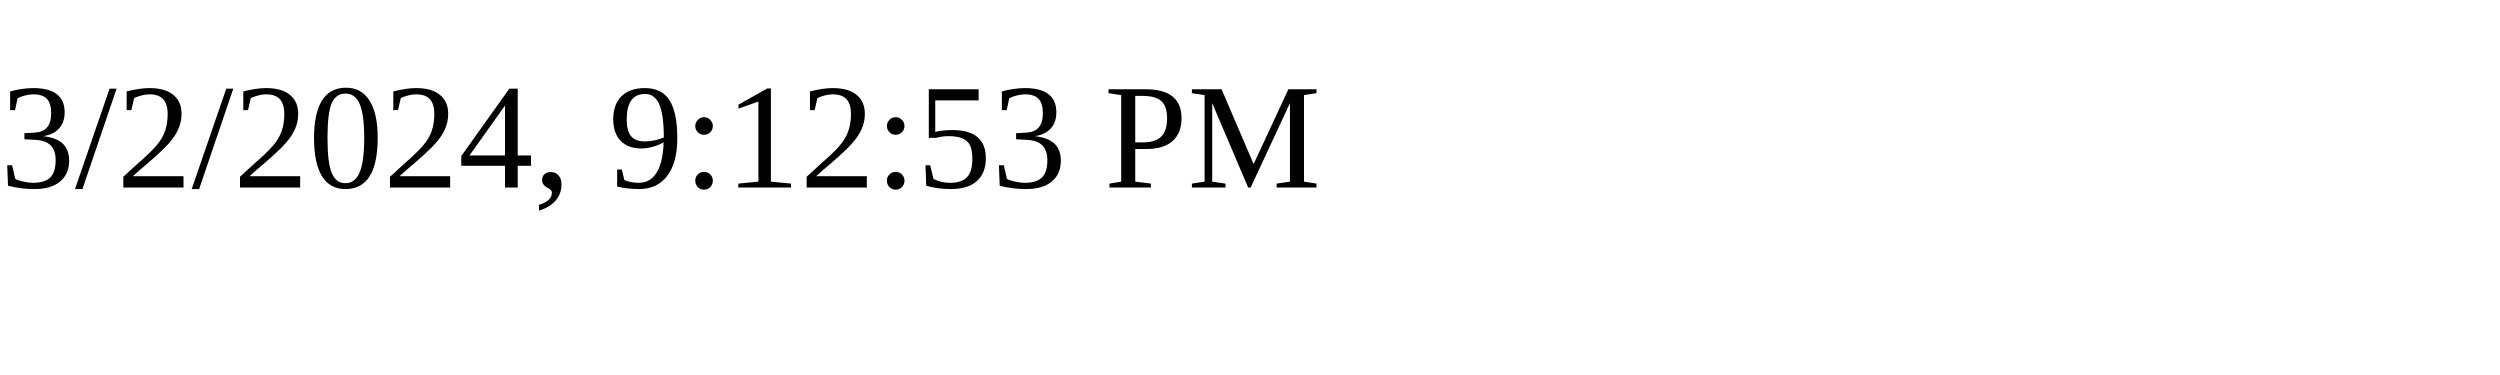
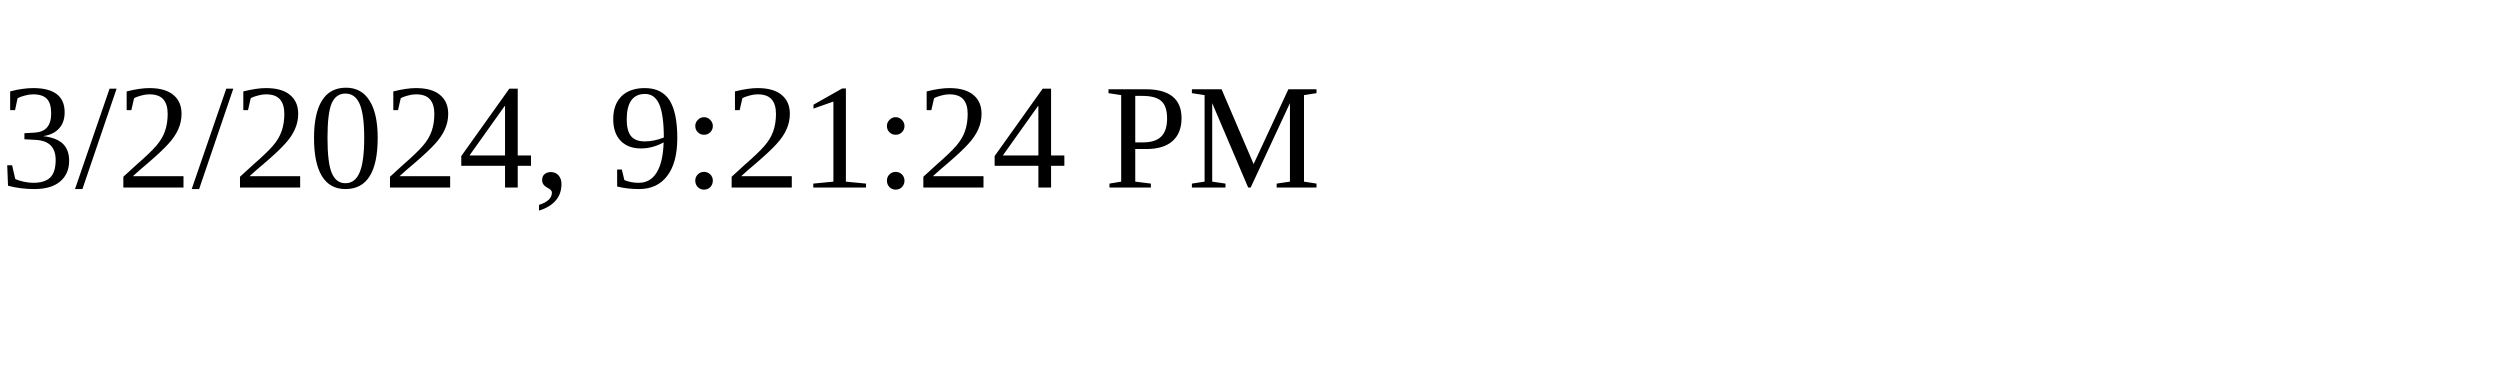
<svg xmlns="http://www.w3.org/2000/svg" height="30" width="200">
-   <text x="0" y="15">3/2/2024, 9:12:53 PM</text>
+   <text x="0" y="15">3/2/2024, 9:21:24 PM</text>
</svg>
